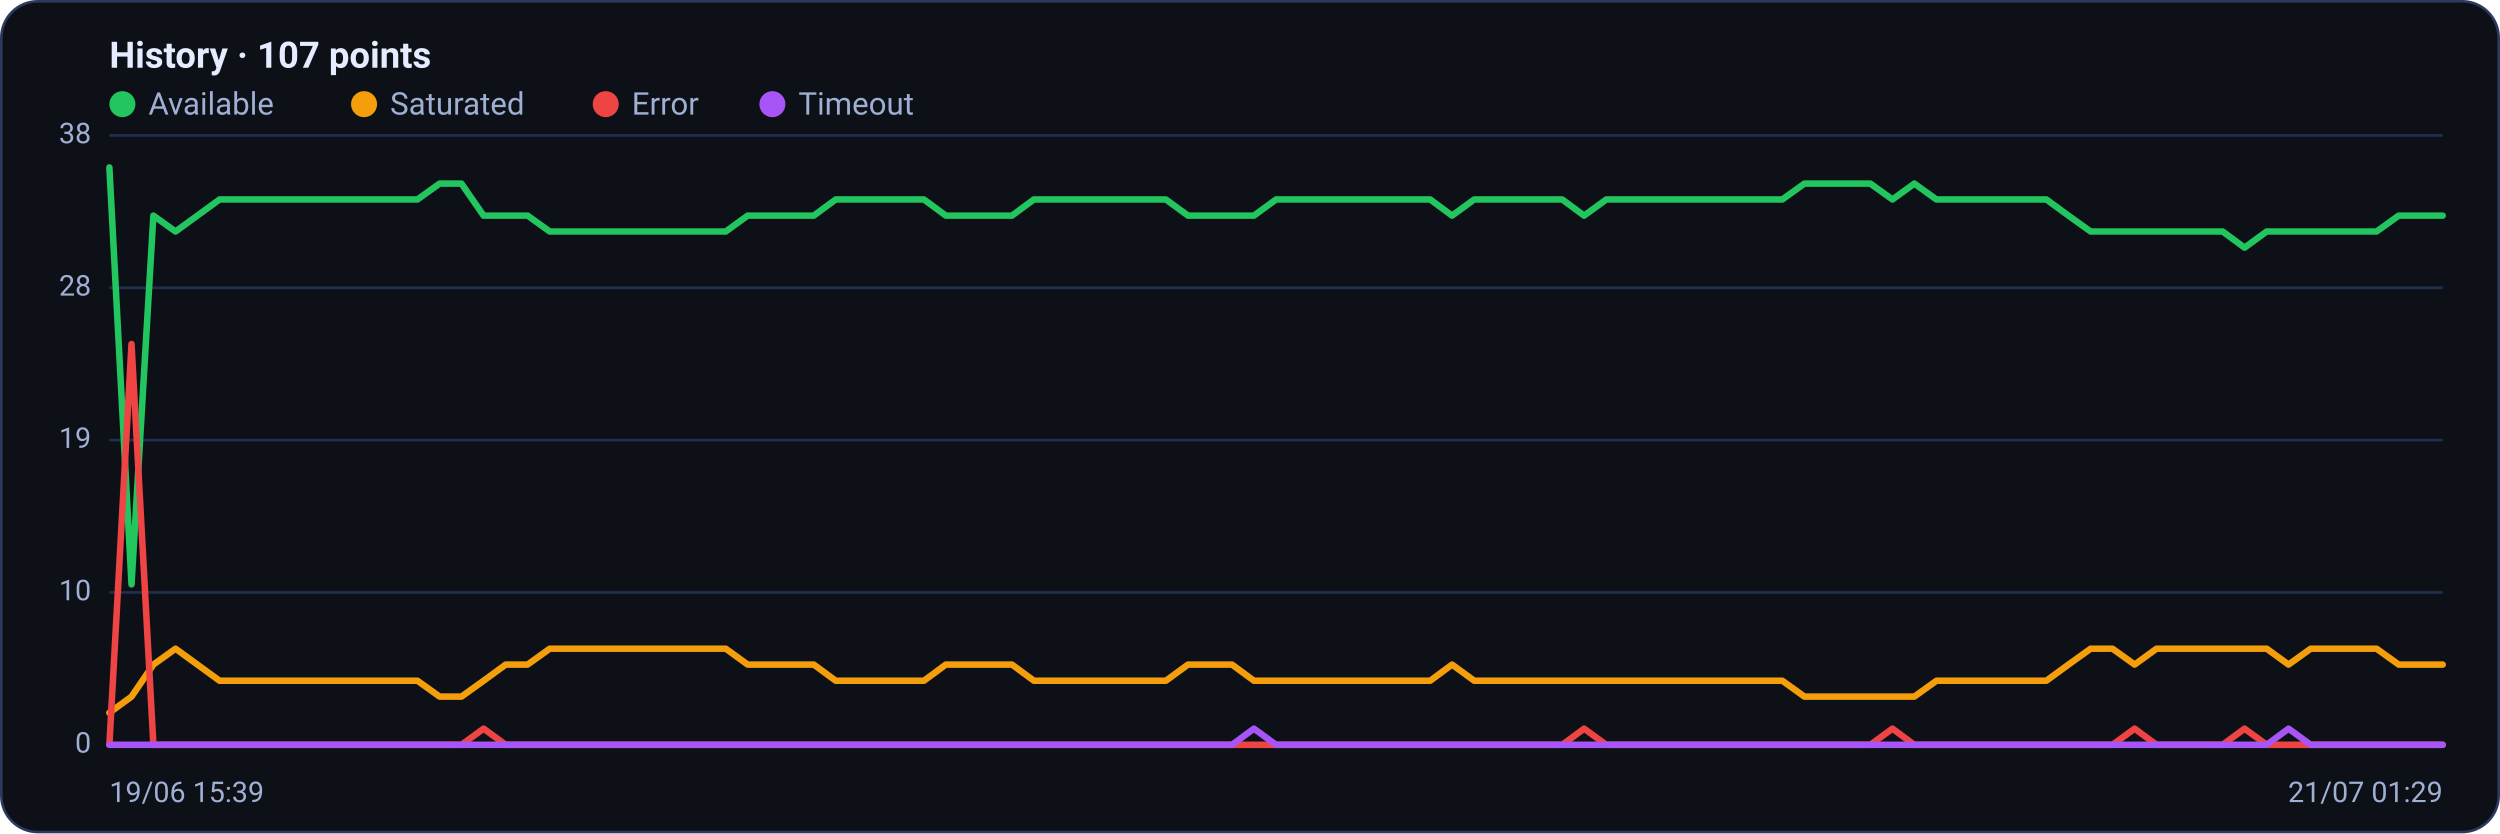
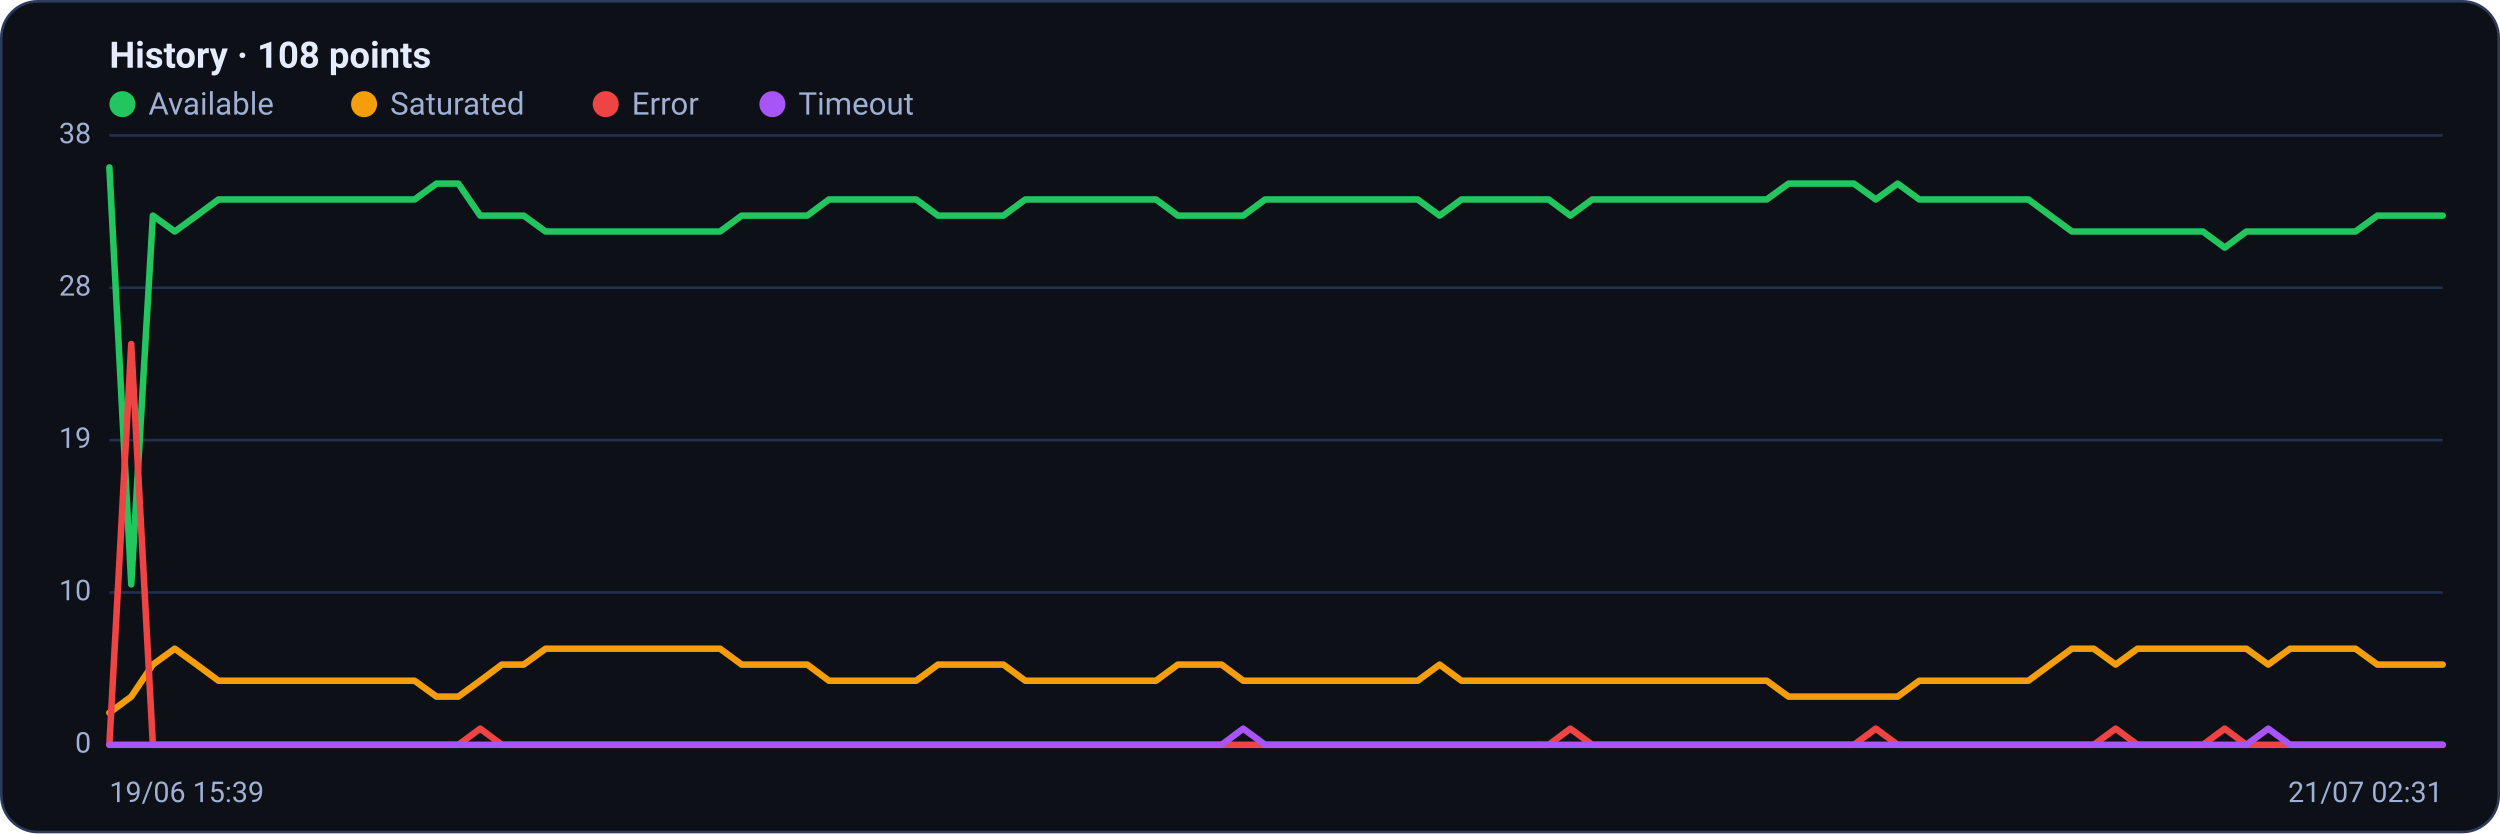
<svg xmlns="http://www.w3.org/2000/svg" viewBox="0 0 960 320" width="960" height="320" font-family="Segoe UI, system-ui, -apple-system, Roboto, Helvetica, Arial, sans-serif" role="img" aria-label="Availability history per region">
  <rect x="0.5" y="0.5" width="959" height="319" rx="14" fill="#0d1117" stroke="#2c3a5e" />
-   <text x="42" y="26" font-size="14" font-weight="600" fill="#e6ecff">History · 107 points</text>
+   <text x="42" y="26" font-size="14" font-weight="600" fill="#e6ecff">History · 108 points</text>
  <circle cx="47" cy="40" r="5" fill="#22c55e" />
  <text x="57" y="44" font-size="12" fill="#9fb0d4">Available</text>
  <circle cx="139.8" cy="40" r="5" fill="#f59e0b" />
  <text x="149.8" y="44" font-size="12" fill="#9fb0d4">Saturated</text>
  <circle cx="232.6" cy="40" r="5" fill="#ef4444" />
  <text x="242.6" y="44" font-size="12" fill="#9fb0d4">Error</text>
  <circle cx="296.6" cy="40" r="5" fill="#a855f7" />
  <text x="306.6" y="44" font-size="12" fill="#9fb0d4">Timeout</text>
  <line x1="42" y1="286.0" x2="938" y2="286.0" stroke="#21304f" stroke-width="1" />
  <text x="35" y="289.0" text-anchor="end" font-size="11" fill="#9fb0d4">0</text>
  <line x1="42" y1="227.5" x2="938" y2="227.5" stroke="#21304f" stroke-width="1" />
  <text x="35" y="230.5" text-anchor="end" font-size="11" fill="#9fb0d4">10</text>
  <line x1="42" y1="169.0" x2="938" y2="169.0" stroke="#21304f" stroke-width="1" />
  <text x="35" y="172.0" text-anchor="end" font-size="11" fill="#9fb0d4">19</text>
  <line x1="42" y1="110.5" x2="938" y2="110.5" stroke="#21304f" stroke-width="1" />
  <text x="35" y="113.5" text-anchor="end" font-size="11" fill="#9fb0d4">28</text>
  <line x1="42" y1="52.0" x2="938" y2="52.0" stroke="#21304f" stroke-width="1" />
  <text x="35" y="55.0" text-anchor="end" font-size="11" fill="#9fb0d4">38</text>
-   <polyline fill="none" stroke="#22c55e" stroke-width="2.5" stroke-linejoin="round" stroke-linecap="round" points="42.0,64.3 50.5,224.4 58.9,82.8 67.4,88.9 75.8,82.8 84.3,76.6 92.7,76.6 101.2,76.6 109.6,76.6 118.1,76.6 126.5,76.6 135.0,76.6 143.4,76.6 151.9,76.6 160.3,76.6 168.8,70.5 177.2,70.5 185.7,82.8 194.2,82.8 202.6,82.8 211.1,88.9 219.5,88.9 228.0,88.9 236.4,88.9 244.9,88.9 253.3,88.9 261.8,88.9 270.2,88.9 278.7,88.9 287.1,82.8 295.6,82.8 304.0,82.8 312.5,82.8 320.9,76.6 329.4,76.6 337.8,76.6 346.3,76.6 354.8,76.6 363.2,82.8 371.7,82.8 380.1,82.8 388.6,82.8 397.0,76.6 405.5,76.6 413.9,76.6 422.4,76.6 430.8,76.6 439.3,76.6 447.7,76.6 456.2,82.8 464.6,82.8 473.1,82.8 481.5,82.8 490.0,76.6 498.5,76.6 506.9,76.6 515.4,76.6 523.8,76.6 532.3,76.6 540.7,76.6 549.2,76.6 557.6,82.8 566.1,76.6 574.5,76.6 583.0,76.6 591.4,76.6 599.9,76.6 608.3,82.8 616.8,76.6 625.2,76.6 633.7,76.6 642.2,76.6 650.6,76.6 659.1,76.6 667.5,76.6 676.0,76.6 684.4,76.6 692.9,70.5 701.3,70.5 709.8,70.5 718.2,70.5 726.7,76.6 735.1,70.5 743.6,76.6 752.0,76.6 760.5,76.6 768.9,76.6 777.4,76.6 785.8,76.6 794.3,82.8 802.8,88.9 811.2,88.9 819.7,88.9 828.1,88.9 836.6,88.9 845.0,88.9 853.5,88.9 861.9,95.1 870.4,88.9 878.8,88.9 887.3,88.9 895.7,88.9 904.2,88.9 912.6,88.9 921.1,82.8 929.5,82.8 938.0,82.8" />
-   <polyline fill="none" stroke="#f59e0b" stroke-width="2.5" stroke-linejoin="round" stroke-linecap="round" points="42.0,273.7 50.5,267.5 58.9,255.2 67.4,249.1 75.8,255.2 84.3,261.4 92.7,261.4 101.2,261.4 109.6,261.4 118.1,261.4 126.5,261.4 135.0,261.4 143.4,261.4 151.9,261.4 160.3,261.4 168.8,267.5 177.2,267.5 185.7,261.4 194.2,255.2 202.6,255.2 211.1,249.1 219.5,249.1 228.0,249.1 236.4,249.1 244.9,249.1 253.3,249.1 261.8,249.1 270.2,249.1 278.7,249.1 287.1,255.2 295.6,255.2 304.0,255.2 312.5,255.2 320.9,261.4 329.4,261.4 337.8,261.4 346.3,261.4 354.8,261.4 363.2,255.2 371.7,255.2 380.1,255.2 388.6,255.2 397.0,261.4 405.5,261.4 413.9,261.4 422.4,261.4 430.8,261.4 439.3,261.4 447.7,261.4 456.2,255.2 464.6,255.2 473.1,255.2 481.5,261.4 490.0,261.4 498.5,261.4 506.9,261.4 515.4,261.4 523.8,261.4 532.3,261.4 540.7,261.4 549.2,261.4 557.6,255.2 566.1,261.4 574.5,261.4 583.0,261.4 591.4,261.4 599.9,261.4 608.3,261.4 616.8,261.4 625.2,261.4 633.7,261.4 642.2,261.4 650.6,261.4 659.1,261.4 667.5,261.4 676.0,261.4 684.4,261.4 692.9,267.5 701.3,267.5 709.8,267.5 718.2,267.5 726.7,267.5 735.1,267.5 743.6,261.4 752.0,261.4 760.5,261.4 768.9,261.4 777.4,261.4 785.8,261.4 794.3,255.2 802.8,249.1 811.2,249.1 819.7,255.2 828.1,249.1 836.6,249.1 845.0,249.1 853.5,249.1 861.9,249.1 870.4,249.1 878.8,255.2 887.3,249.1 895.7,249.1 904.2,249.1 912.6,249.1 921.1,255.2 929.5,255.2 938.0,255.2" />
-   <polyline fill="none" stroke="#ef4444" stroke-width="2.5" stroke-linejoin="round" stroke-linecap="round" points="42.0,286.0 50.5,132.1 58.9,286.0 67.4,286.0 75.8,286.0 84.3,286.0 92.7,286.0 101.2,286.0 109.6,286.0 118.1,286.0 126.5,286.0 135.0,286.0 143.4,286.0 151.9,286.0 160.3,286.0 168.8,286.0 177.2,286.0 185.7,279.8 194.2,286.0 202.6,286.0 211.1,286.0 219.5,286.0 228.0,286.0 236.4,286.0 244.9,286.0 253.3,286.0 261.8,286.0 270.2,286.0 278.7,286.0 287.1,286.0 295.6,286.0 304.0,286.0 312.5,286.0 320.9,286.0 329.4,286.0 337.8,286.0 346.3,286.0 354.8,286.0 363.2,286.0 371.7,286.0 380.1,286.0 388.6,286.0 397.0,286.0 405.5,286.0 413.9,286.0 422.4,286.0 430.8,286.0 439.3,286.0 447.7,286.0 456.2,286.0 464.6,286.0 473.1,286.0 481.5,286.0 490.0,286.0 498.5,286.0 506.9,286.0 515.4,286.0 523.8,286.0 532.3,286.0 540.7,286.0 549.2,286.0 557.6,286.0 566.1,286.0 574.5,286.0 583.0,286.0 591.4,286.0 599.9,286.0 608.3,279.8 616.8,286.0 625.2,286.0 633.7,286.0 642.2,286.0 650.6,286.0 659.1,286.0 667.5,286.0 676.0,286.0 684.4,286.0 692.9,286.0 701.3,286.0 709.8,286.0 718.2,286.0 726.7,279.8 735.1,286.0 743.6,286.0 752.0,286.0 760.5,286.0 768.9,286.0 777.4,286.0 785.8,286.0 794.3,286.0 802.8,286.0 811.2,286.0 819.7,279.8 828.1,286.0 836.6,286.0 845.0,286.0 853.5,286.0 861.9,279.8 870.4,286.0 878.8,286.0 887.3,286.0 895.7,286.0 904.2,286.0 912.6,286.0 921.1,286.0 929.5,286.0 938.0,286.0" />
-   <polyline fill="none" stroke="#a855f7" stroke-width="2.5" stroke-linejoin="round" stroke-linecap="round" points="42.0,286.0 50.5,286.0 58.9,286.0 67.4,286.0 75.8,286.0 84.3,286.0 92.7,286.0 101.2,286.0 109.6,286.0 118.1,286.0 126.5,286.0 135.0,286.0 143.4,286.0 151.9,286.0 160.3,286.0 168.8,286.0 177.2,286.0 185.7,286.0 194.2,286.0 202.6,286.0 211.1,286.0 219.5,286.0 228.0,286.0 236.4,286.0 244.9,286.0 253.3,286.0 261.8,286.0 270.2,286.0 278.7,286.0 287.1,286.0 295.6,286.0 304.0,286.0 312.5,286.0 320.9,286.0 329.4,286.0 337.8,286.0 346.3,286.0 354.8,286.0 363.2,286.0 371.7,286.0 380.1,286.0 388.6,286.0 397.0,286.0 405.5,286.0 413.9,286.0 422.4,286.0 430.8,286.0 439.3,286.0 447.7,286.0 456.2,286.0 464.6,286.0 473.1,286.0 481.5,279.8 490.0,286.0 498.5,286.0 506.9,286.0 515.4,286.0 523.8,286.0 532.3,286.0 540.7,286.0 549.2,286.0 557.6,286.0 566.1,286.0 574.5,286.0 583.0,286.0 591.4,286.0 599.9,286.0 608.3,286.0 616.8,286.0 625.2,286.0 633.7,286.0 642.2,286.0 650.6,286.0 659.1,286.0 667.5,286.0 676.0,286.0 684.4,286.0 692.9,286.0 701.3,286.0 709.8,286.0 718.2,286.0 726.7,286.0 735.1,286.0 743.6,286.0 752.0,286.0 760.5,286.0 768.9,286.0 777.4,286.0 785.8,286.0 794.3,286.0 802.8,286.0 811.2,286.0 819.7,286.0 828.1,286.0 836.6,286.0 845.0,286.0 853.5,286.0 861.9,286.0 870.4,286.0 878.8,279.8 887.3,286.0 895.7,286.0 904.2,286.0 912.6,286.0 921.1,286.0 929.5,286.0 938.0,286.0" />
+   <polyline fill="none" stroke="#22c55e" stroke-width="2.5" stroke-linejoin="round" stroke-linecap="round" points="42.0,64.3 50.4,224.4 58.7,82.8 67.1,88.9 75.5,82.8 83.9,76.6 92.2,76.6 100.6,76.6 109.0,76.6 117.4,76.6 125.7,76.6 134.1,76.6 142.5,76.6 150.9,76.6 159.2,76.6 167.6,70.5 176.0,70.5 184.4,82.8 192.7,82.8 201.1,82.8 209.5,88.9 217.9,88.9 226.2,88.9 234.6,88.9 243.0,88.9 251.3,88.9 259.7,88.9 268.1,88.9 276.5,88.9 284.8,82.8 293.2,82.8 301.6,82.8 310.0,82.8 318.3,76.6 326.7,76.6 335.1,76.6 343.5,76.6 351.8,76.6 360.2,82.8 368.6,82.8 377.0,82.8 385.3,82.8 393.7,76.6 402.1,76.6 410.4,76.6 418.8,76.6 427.2,76.6 435.6,76.6 443.9,76.6 452.3,82.8 460.7,82.8 469.1,82.8 477.4,82.8 485.8,76.6 494.2,76.6 502.6,76.6 510.9,76.6 519.3,76.6 527.7,76.6 536.1,76.6 544.4,76.6 552.8,82.8 561.2,76.6 569.6,76.6 577.9,76.6 586.3,76.6 594.7,76.6 603.0,82.8 611.4,76.6 619.8,76.6 628.2,76.6 636.5,76.6 644.9,76.6 653.3,76.6 661.7,76.6 670.0,76.6 678.4,76.6 686.8,70.5 695.2,70.5 703.5,70.5 711.9,70.5 720.3,76.6 728.7,70.5 737.0,76.6 745.4,76.6 753.8,76.6 762.1,76.6 770.5,76.6 778.9,76.6 787.3,82.8 795.6,88.9 804.0,88.9 812.4,88.9 820.8,88.9 829.1,88.9 837.5,88.9 845.9,88.9 854.3,95.1 862.6,88.9 871.0,88.9 879.4,88.9 887.8,88.9 896.1,88.9 904.5,88.9 912.9,82.8 921.3,82.8 929.6,82.8 938.0,82.8" />
+   <polyline fill="none" stroke="#f59e0b" stroke-width="2.5" stroke-linejoin="round" stroke-linecap="round" points="42.0,273.7 50.4,267.5 58.7,255.2 67.1,249.1 75.5,255.2 83.9,261.4 92.2,261.4 100.6,261.4 109.0,261.4 117.4,261.4 125.7,261.4 134.1,261.4 142.5,261.4 150.9,261.4 159.2,261.4 167.6,267.5 176.0,267.5 184.4,261.4 192.7,255.2 201.1,255.2 209.5,249.1 217.9,249.1 226.2,249.1 234.6,249.1 243.0,249.1 251.3,249.1 259.7,249.1 268.1,249.1 276.5,249.1 284.8,255.2 293.2,255.2 301.6,255.2 310.0,255.2 318.3,261.4 326.7,261.4 335.1,261.4 343.5,261.4 351.8,261.4 360.2,255.2 368.6,255.2 377.0,255.2 385.3,255.2 393.7,261.4 402.1,261.4 410.4,261.4 418.8,261.4 427.2,261.4 435.6,261.4 443.9,261.4 452.3,255.2 460.7,255.2 469.1,255.2 477.4,261.4 485.8,261.4 494.2,261.4 502.6,261.4 510.9,261.4 519.3,261.4 527.7,261.4 536.1,261.4 544.4,261.4 552.8,255.2 561.2,261.4 569.6,261.4 577.9,261.4 586.3,261.4 594.7,261.4 603.0,261.4 611.4,261.4 619.8,261.4 628.2,261.4 636.5,261.4 644.9,261.4 653.3,261.4 661.7,261.4 670.0,261.4 678.4,261.4 686.8,267.5 695.2,267.5 703.5,267.5 711.9,267.5 720.3,267.5 728.7,267.5 737.0,261.4 745.4,261.4 753.8,261.4 762.1,261.4 770.5,261.4 778.9,261.4 787.3,255.2 795.6,249.1 804.0,249.1 812.4,255.2 820.8,249.1 829.1,249.1 837.5,249.1 845.9,249.1 854.3,249.1 862.6,249.1 871.0,255.2 879.4,249.1 887.8,249.1 896.1,249.1 904.5,249.1 912.9,255.2 921.3,255.2 929.6,255.2 938.0,255.2" />
+   <polyline fill="none" stroke="#ef4444" stroke-width="2.5" stroke-linejoin="round" stroke-linecap="round" points="42.0,286.0 50.4,132.1 58.7,286.0 67.1,286.0 75.5,286.0 83.9,286.0 92.2,286.0 100.6,286.0 109.0,286.0 117.4,286.0 125.7,286.0 134.1,286.0 142.5,286.0 150.9,286.0 159.2,286.0 167.6,286.0 176.0,286.0 184.4,279.8 192.7,286.0 201.1,286.0 209.5,286.0 217.9,286.0 226.2,286.0 234.6,286.0 243.0,286.0 251.3,286.0 259.7,286.0 268.1,286.0 276.5,286.0 284.8,286.0 293.2,286.0 301.6,286.0 310.0,286.0 318.3,286.0 326.7,286.0 335.1,286.0 343.5,286.0 351.8,286.0 360.2,286.0 368.6,286.0 377.0,286.0 385.3,286.0 393.7,286.0 402.1,286.0 410.4,286.0 418.8,286.0 427.2,286.0 435.6,286.0 443.9,286.0 452.3,286.0 460.7,286.0 469.1,286.0 477.4,286.0 485.8,286.0 494.2,286.0 502.6,286.0 510.9,286.0 519.3,286.0 527.7,286.0 536.1,286.0 544.4,286.0 552.8,286.0 561.2,286.0 569.6,286.0 577.9,286.0 586.3,286.0 594.7,286.0 603.0,279.8 611.4,286.0 619.8,286.0 628.2,286.0 636.5,286.0 644.9,286.0 653.3,286.0 661.7,286.0 670.0,286.0 678.4,286.0 686.8,286.0 695.2,286.0 703.5,286.0 711.9,286.0 720.3,279.8 728.7,286.0 737.0,286.0 745.4,286.0 753.8,286.0 762.1,286.0 770.5,286.0 778.9,286.0 787.3,286.0 795.6,286.0 804.0,286.0 812.4,279.8 820.8,286.0 829.1,286.0 837.5,286.0 845.9,286.0 854.3,279.8 862.6,286.0 871.0,286.0 879.4,286.0 887.8,286.0 896.1,286.0 904.5,286.0 912.9,286.0 921.3,286.0 929.6,286.0 938.0,286.0" />
+   <polyline fill="none" stroke="#a855f7" stroke-width="2.5" stroke-linejoin="round" stroke-linecap="round" points="42.0,286.0 50.4,286.0 58.7,286.0 67.1,286.0 75.5,286.0 83.9,286.0 92.2,286.0 100.6,286.0 109.0,286.0 117.4,286.0 125.7,286.0 134.1,286.0 142.5,286.0 150.9,286.0 159.2,286.0 167.6,286.0 176.0,286.0 184.4,286.0 192.7,286.0 201.1,286.0 209.5,286.0 217.9,286.0 226.2,286.0 234.6,286.0 243.0,286.0 251.3,286.0 259.7,286.0 268.1,286.0 276.5,286.0 284.8,286.0 293.2,286.0 301.6,286.0 310.0,286.0 318.3,286.0 326.7,286.0 335.1,286.0 343.5,286.0 351.8,286.0 360.2,286.0 368.6,286.0 377.0,286.0 385.3,286.0 393.7,286.0 402.1,286.0 410.4,286.0 418.8,286.0 427.2,286.0 435.6,286.0 443.9,286.0 452.3,286.0 460.7,286.0 469.1,286.0 477.4,279.8 485.8,286.0 494.2,286.0 502.6,286.0 510.9,286.0 519.3,286.0 527.7,286.0 536.1,286.0 544.4,286.0 552.8,286.0 561.2,286.0 569.6,286.0 577.9,286.0 586.3,286.0 594.7,286.0 603.0,286.0 611.4,286.0 619.8,286.0 628.2,286.0 636.5,286.0 644.9,286.0 653.3,286.0 661.7,286.0 670.0,286.0 678.4,286.0 686.8,286.0 695.2,286.0 703.5,286.0 711.9,286.0 720.3,286.0 728.7,286.0 737.0,286.0 745.4,286.0 753.8,286.0 762.1,286.0 770.5,286.0 778.9,286.0 787.3,286.0 795.6,286.0 804.0,286.0 812.4,286.0 820.8,286.0 829.1,286.0 837.5,286.0 845.9,286.0 854.3,286.0 862.6,286.0 871.0,279.8 879.4,286.0 887.8,286.0 896.1,286.0 904.5,286.0 912.9,286.0 921.3,286.0 929.6,286.0 938.0,286.0" />
  <text x="42" y="308" font-size="11" fill="#9fb0d4">19/06 15:39</text>
-   <text x="938" y="308" text-anchor="end" font-size="11" fill="#9fb0d4">21/07 01:29</text>
+   <text x="938" y="308" text-anchor="end" font-size="11" fill="#9fb0d4">21/07 02:31</text>
</svg>
